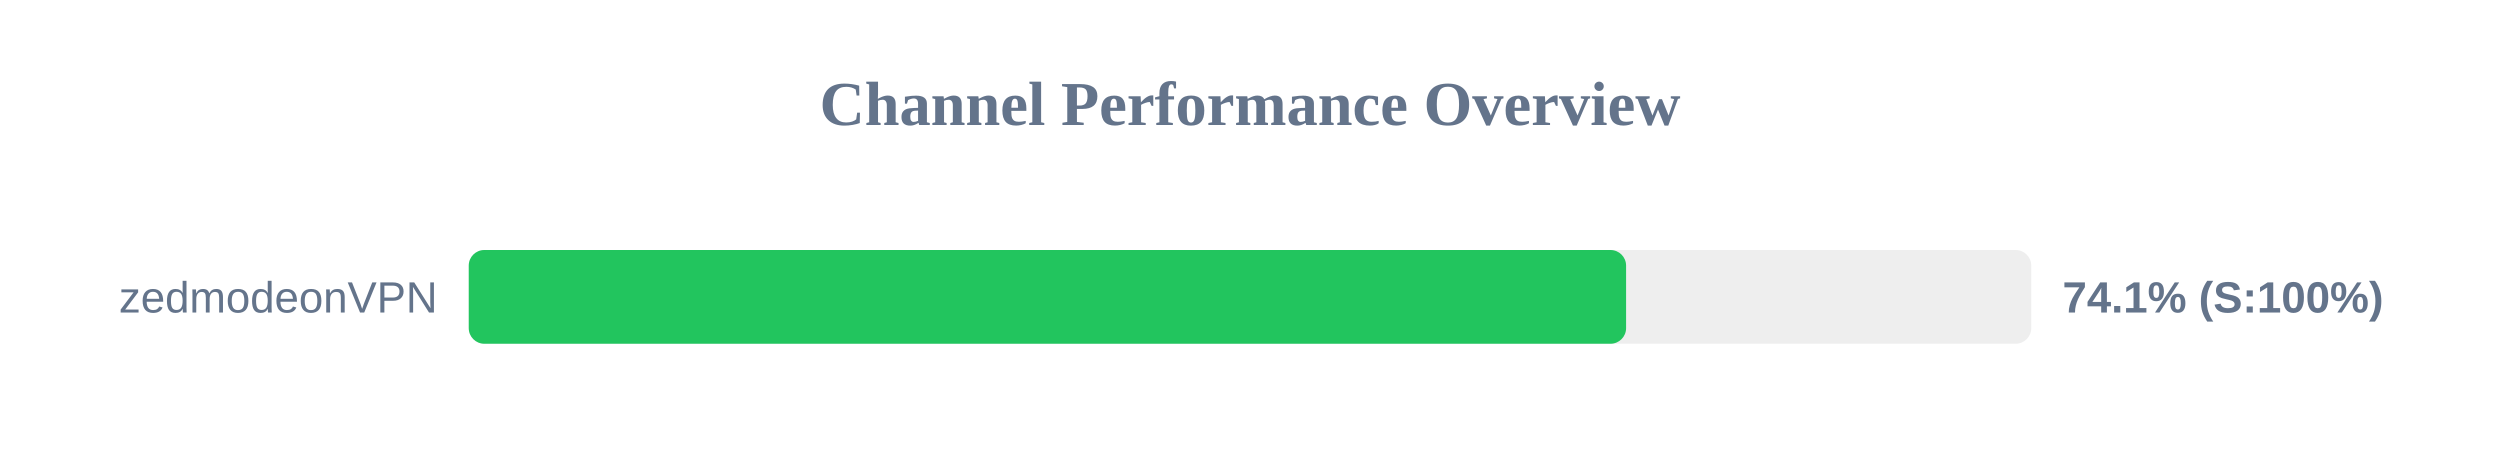
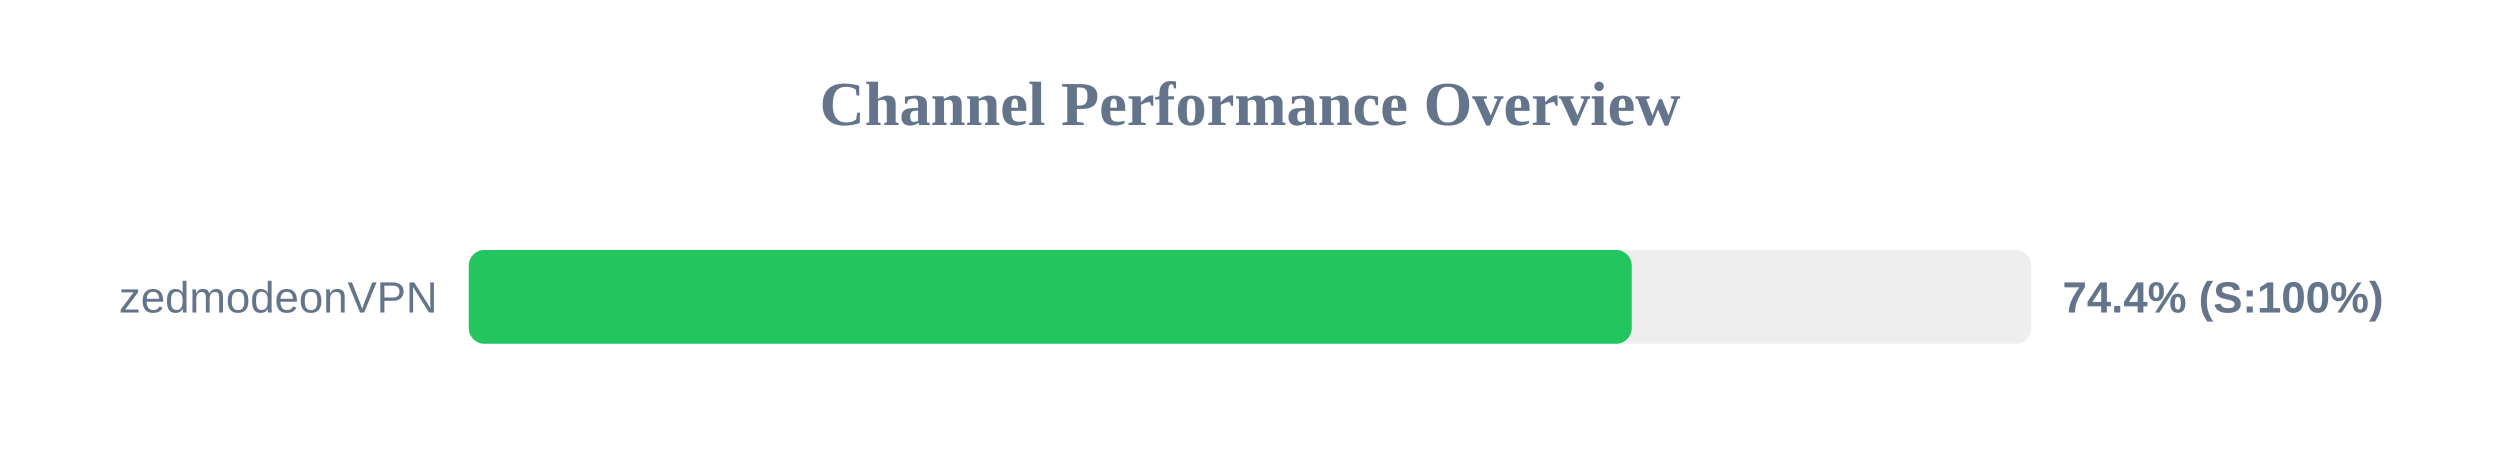
<svg xmlns="http://www.w3.org/2000/svg" width="800" height="150" version="1.1">
  <style>
        .row { font: 14px Arial; fill: #64748b; }
        .score { font: bold 14px Arial; fill: #64748b; }
    </style>
  <text x="400" y="40" text-anchor="middle" font-size="20px" font-weight="bold" fill="#64748b">Channel Performance Overview</text>
  <rect x="150" y="80" width="500" height="30" fill="#eee" rx="5" />
-   <rect x="150" y="80" width="370.35" height="30" fill="#22c55e" rx="5" />
+   <rect x="150" y="80" width="372.15" height="30" fill="#22c55e" rx="5" />
  <text x="140" y="100" text-anchor="end" class="row">zedmodeonVPN</text>
-   <text x="660" y="100" text-anchor="start" class="score">74.1% (S:100%)</text>
+   <text x="660" y="100" text-anchor="start" class="score">74.4% (S:100%)</text>
</svg>
